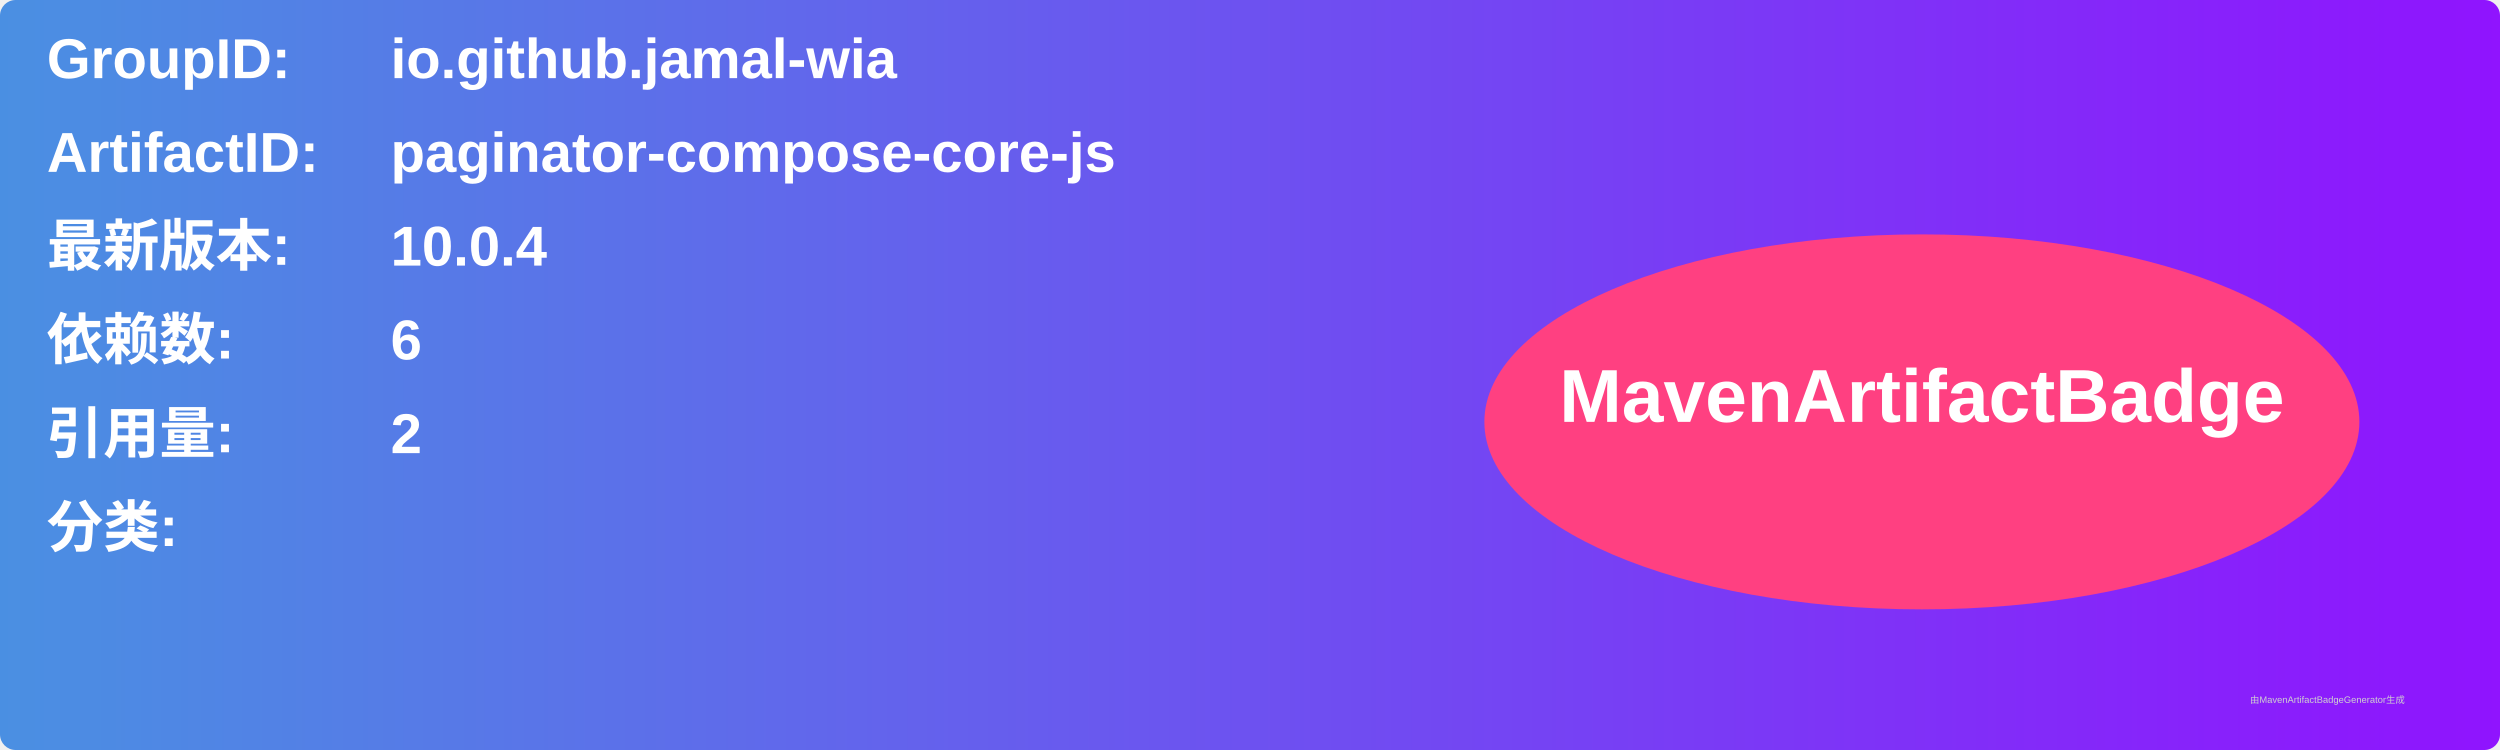
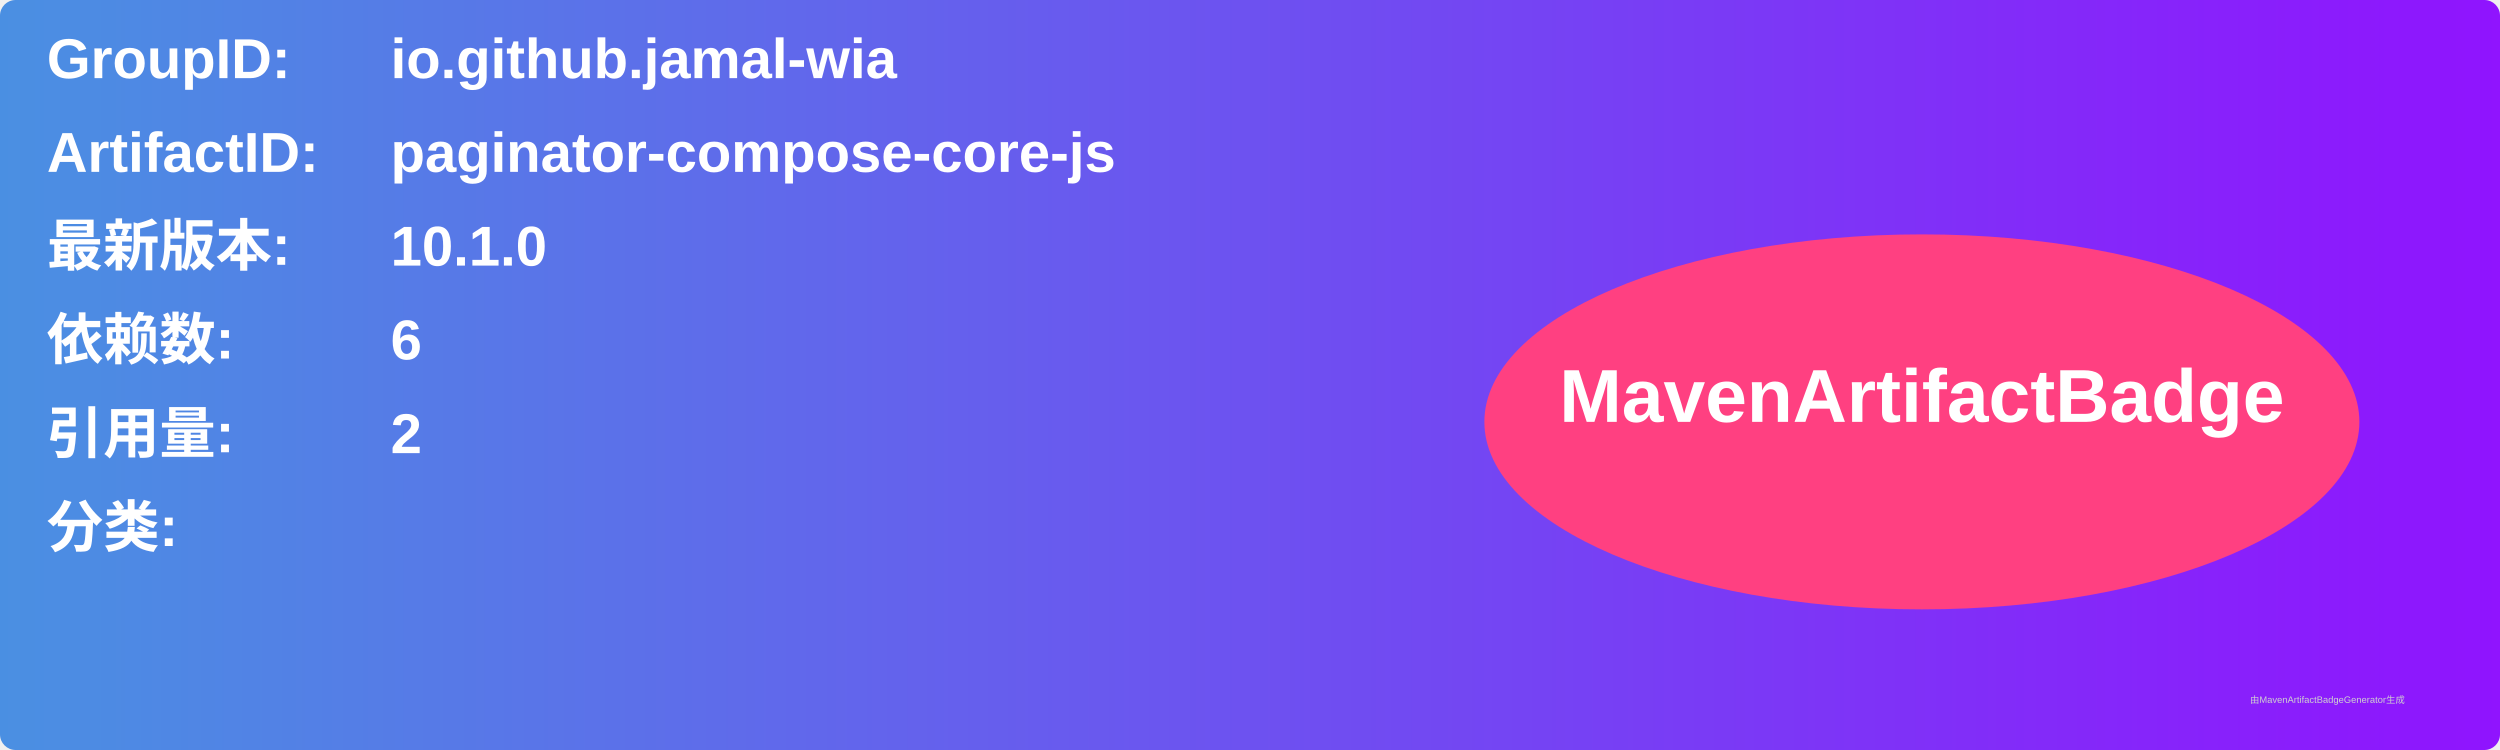
<svg xmlns="http://www.w3.org/2000/svg" width="800" height="240" viewBox="0 0 800 240">
  <linearGradient id="grad" x1="0%" y1="0%" x2="100%" y2="0%">
    <stop offset="0%" stop-color="#4a90e2" />
    <stop offset="100%" stop-color="#9013fe" />
  </linearGradient>
  <rect width="100%" height="100%" rx="5" ry="5" fill="url(#grad)" />
  <g transform="translate(15, 15)">
    <text x="0" y="10" font-family="Arial" font-size="18" fill="white" font-weight="bold" width="260">GroupID:</text>
    <text x="110" y="10" font-family="Arial" font-size="18" fill="white" font-weight="bold" width="460">io.github.jamal-wia</text>
    <text x="0" y="40" font-family="Arial" font-size="18" fill="white" font-weight="bold" width="260">ArtifactID:</text>
    <text x="110" y="40" font-family="Arial" font-size="18" fill="white" font-weight="bold" width="460">paginator-compose-core-js</text>
    <text x="0" y="70" font-family="Arial" font-size="18" fill="white" font-weight="bold">最新版本:</text>
    <text x="110" y="70" font-family="Arial" font-size="18" fill="white" font-weight="bold">
-       <tspan font-weight="bold">10.0.4</tspan>
+       <tspan font-weight="bold">10.1.0</tspan>
    </text>
    <text x="0" y="100" font-family="Arial" font-size="18" fill="white" font-weight="bold">依赖数: </text>
    <text x="110" y="100" font-family="Arial" font-size="18" fill="white">
      <tspan font-weight="bold">6</tspan>
    </text>
    <text x="0" y="130" font-family="Arial" font-size="18" fill="white" font-weight="bold">引用量: </text>
    <text x="110" y="130" font-family="Arial" font-size="18" fill="white">
      <tspan font-weight="bold">2</tspan>
    </text>
    <text x="0" y="160" font-family="Arial" font-size="18" fill="white" font-weight="bold">分类:</text>
    <text x="10" y="190" font-family="Arial" font-size="10" fill="white">
      <tspan font-weight="bold" />
    </text>
    <ellipse cx="600" cy="120" rx="140" ry="60" fill="#ff4081" />
    <text x="600" y="120" text-anchor="middle" font-family="Arial" font-size="24" fill="white" font-weight="bold">MavenArtifactBadge</text>
  </g>
  <text x="720" y="225" font-family="Arial" font-size="3" fill="#d0d0d0">由MavenArtifactBadgeGenerator生成</text>
</svg>
